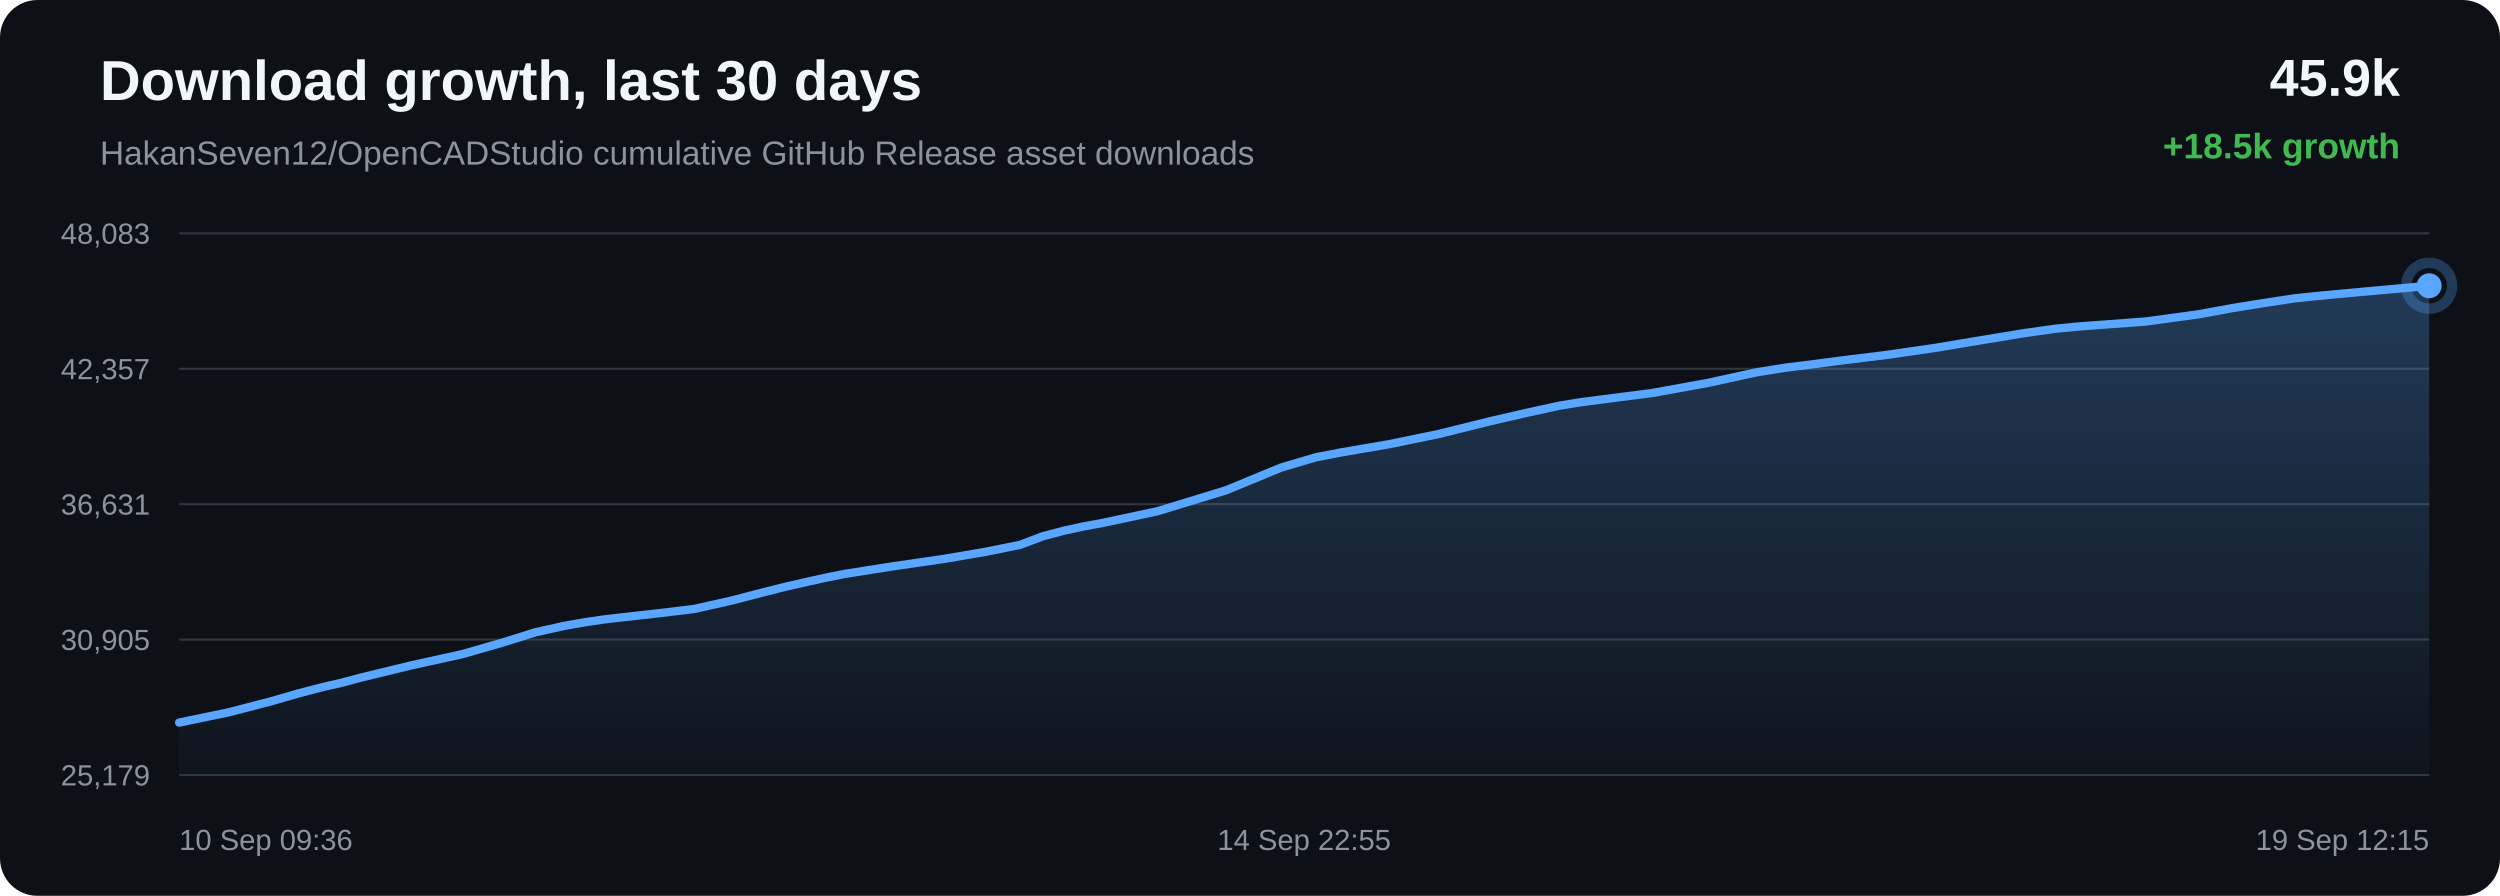
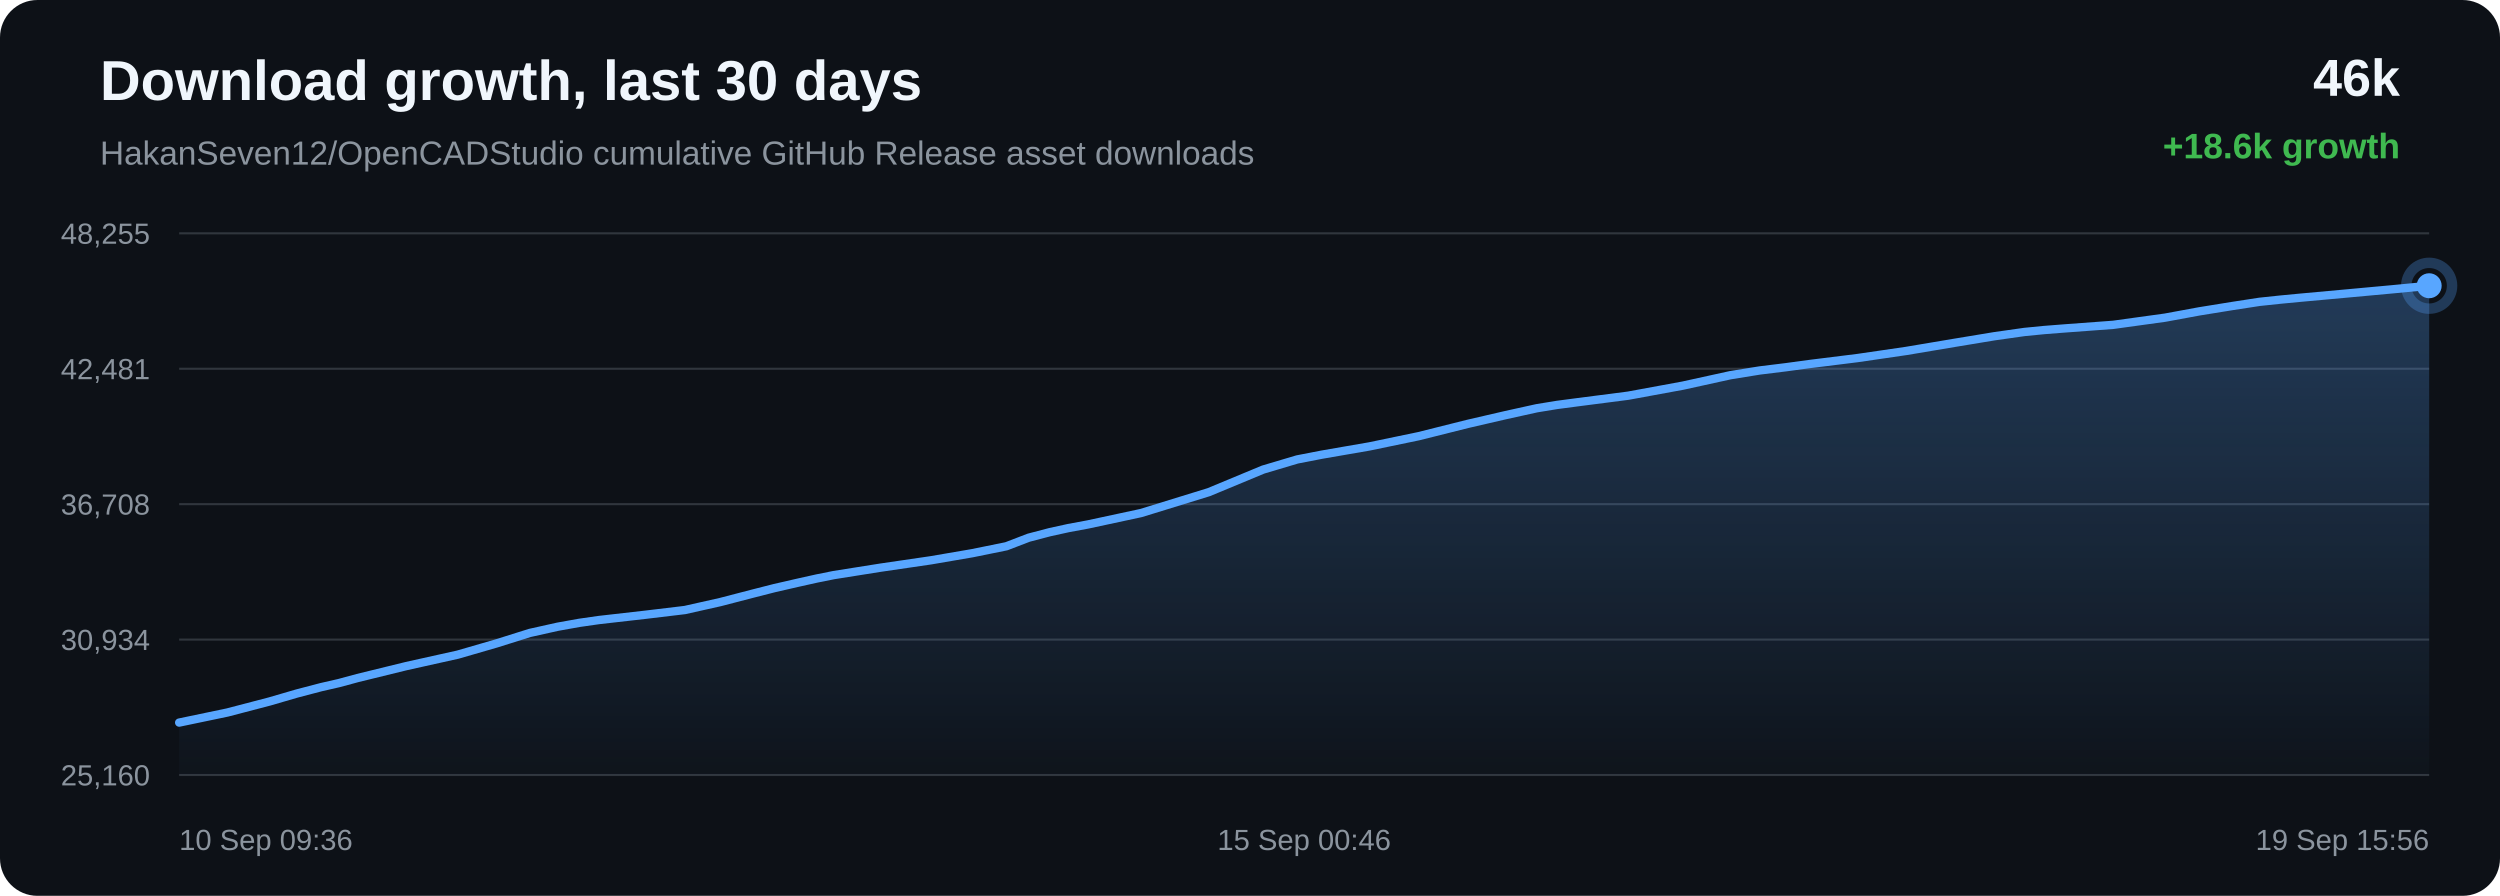
<svg xmlns="http://www.w3.org/2000/svg" width="1200" height="430" viewBox="0 0 1200 430">
  <defs>
    <linearGradient id="area" x1="0" x2="0" y1="0" y2="1">
      <stop offset="0%" stop-color="#58a6ff" stop-opacity="0.28" />
      <stop offset="100%" stop-color="#58a6ff" stop-opacity="0.02" />
    </linearGradient>
  </defs>
  <rect width="100%" height="100%" rx="18" fill="#0d1117" />
  <text x="48" y="48" fill="#f0f6fc" font-family="Arial, sans-serif" font-size="27" font-weight="700">Download growth, last 30 days</text>
  <text x="48" y="79" fill="#8b949e" font-family="Arial, sans-serif" font-size="16">HakanSeven12/OpenCADStudio cumulative GitHub Release asset downloads</text>
-   <text x="1152" y="46" text-anchor="end" fill="#f0f6fc" font-family="Arial, sans-serif" font-size="25" font-weight="700">45.9k</text>
-   <text x="1152" y="76" text-anchor="end" fill="#3fb950" font-family="Arial, sans-serif" font-size="17" font-weight="700">+18.5k growth</text>
+   <text x="1152" y="46" text-anchor="end" fill="#f0f6fc" font-family="Arial, sans-serif" font-size="25" font-weight="700">46k</text>
+   <text x="1152" y="76" text-anchor="end" fill="#3fb950" font-family="Arial, sans-serif" font-size="17" font-weight="700">+18.6k growth</text>
  <line x1="86" y1="112.00" x2="1166" y2="112.00" stroke="#30363d" stroke-width="1" />
  <line x1="86" y1="177.00" x2="1166" y2="177.00" stroke="#30363d" stroke-width="1" />
  <line x1="86" y1="242.00" x2="1166" y2="242.00" stroke="#30363d" stroke-width="1" />
  <line x1="86" y1="307.00" x2="1166" y2="307.00" stroke="#30363d" stroke-width="1" />
  <line x1="86" y1="372.00" x2="1166" y2="372.00" stroke="#30363d" stroke-width="1" />
-   <text x="72" y="117.00" text-anchor="end" fill="#8b949e" font-family="Arial, sans-serif" font-size="14">48,083</text>
-   <text x="72" y="182.00" text-anchor="end" fill="#8b949e" font-family="Arial, sans-serif" font-size="14">42,357</text>
-   <text x="72" y="247.00" text-anchor="end" fill="#8b949e" font-family="Arial, sans-serif" font-size="14">36,631</text>
-   <text x="72" y="312.00" text-anchor="end" fill="#8b949e" font-family="Arial, sans-serif" font-size="14">30,905</text>
-   <text x="72" y="377.00" text-anchor="end" fill="#8b949e" font-family="Arial, sans-serif" font-size="14">25,179</text>
-   <path d="M 86.00 346.84 L 109.51 341.97 L 130.16 336.62 L 143.40 332.79 L 155.39 329.67 L 163.98 327.73 L 173.11 325.28 L 196.82 319.51 L 222.01 313.96 L 240.95 308.51 L 257.10 303.47 L 270.72 300.45 L 281.33 298.57 L 290.85 297.21 L 313.55 294.65 L 332.83 292.37 L 350.16 288.51 L 365.73 284.49 L 376.52 281.75 L 388.04 279.13 L 397.22 277.11 L 405.41 275.48 L 428.33 271.87 L 452.98 268.29 L 473.12 264.86 L 489.72 261.51 L 500.64 257.36 L 510.84 254.70 L 520.00 252.70 L 529.62 250.93 L 555.45 245.43 L 588.51 235.33 L 615.06 224.38 L 631.68 219.48 L 643.74 217.16 L 666.93 213.18 L 690.99 208.22 L 714.89 202.28 L 733.39 198.03 L 748.60 194.71 L 758.39 193.12 L 768.18 191.84 L 793.23 188.62 L 819.89 183.77 L 843.08 178.71 L 857.44 176.42 L 870.31 174.84 L 881.77 173.30 L 905.14 170.42 L 928.95 166.97 L 952.65 163.01 L 971.89 159.86 L 986.57 157.79 L 996.19 156.85 L 1005.91 156.10 L 1029.96 154.33 L 1055.31 150.86 L 1071.95 147.81 L 1088.12 145.22 L 1101.33 143.21 L 1111.73 142.12 L 1121.45 141.20 L 1144.63 139.10 L 1166.00 137.16 L 1166.00 372.00 L 86.00 372.00 Z" fill="url(#area)" />
-   <path d="M 86.00 346.84 L 109.51 341.97 L 130.16 336.62 L 143.40 332.79 L 155.39 329.67 L 163.98 327.73 L 173.11 325.28 L 196.82 319.51 L 222.01 313.96 L 240.95 308.51 L 257.10 303.47 L 270.72 300.45 L 281.33 298.57 L 290.85 297.21 L 313.55 294.65 L 332.83 292.37 L 350.16 288.51 L 365.73 284.49 L 376.52 281.75 L 388.04 279.13 L 397.22 277.11 L 405.41 275.48 L 428.33 271.87 L 452.98 268.29 L 473.12 264.86 L 489.72 261.51 L 500.64 257.36 L 510.84 254.70 L 520.00 252.70 L 529.62 250.93 L 555.45 245.43 L 588.51 235.33 L 615.06 224.38 L 631.68 219.48 L 643.74 217.16 L 666.93 213.18 L 690.99 208.22 L 714.89 202.28 L 733.39 198.03 L 748.60 194.71 L 758.39 193.12 L 768.18 191.84 L 793.23 188.62 L 819.89 183.77 L 843.08 178.71 L 857.44 176.42 L 870.31 174.84 L 881.77 173.30 L 905.14 170.42 L 928.95 166.97 L 952.65 163.01 L 971.89 159.86 L 986.57 157.79 L 996.19 156.85 L 1005.91 156.10 L 1029.96 154.33 L 1055.31 150.86 L 1071.95 147.81 L 1088.12 145.22 L 1101.33 143.21 L 1111.73 142.12 L 1121.45 141.20 L 1144.63 139.10 L 1166.00 137.16" fill="none" stroke="#58a6ff" stroke-width="4" stroke-linecap="round" stroke-linejoin="round" />
+   <text x="72" y="117.00" text-anchor="end" fill="#8b949e" font-family="Arial, sans-serif" font-size="14">48,255</text>
+   <text x="72" y="182.00" text-anchor="end" fill="#8b949e" font-family="Arial, sans-serif" font-size="14">42,481</text>
+   <text x="72" y="247.00" text-anchor="end" fill="#8b949e" font-family="Arial, sans-serif" font-size="14">36,708</text>
+   <text x="72" y="312.00" text-anchor="end" fill="#8b949e" font-family="Arial, sans-serif" font-size="14">30,934</text>
+   <text x="72" y="377.00" text-anchor="end" fill="#8b949e" font-family="Arial, sans-serif" font-size="14">25,160</text>
+   <path d="M 86.00 346.84 L 109.12 342.01 L 129.43 336.70 L 142.45 332.90 L 154.24 329.81 L 162.69 327.88 L 171.67 325.45 L 194.99 319.73 L 219.76 314.22 L 238.39 308.82 L 254.27 303.82 L 267.67 300.83 L 278.11 298.96 L 287.46 297.62 L 309.79 295.08 L 328.75 292.81 L 345.80 288.98 L 361.10 285.00 L 371.72 282.29 L 383.05 279.69 L 392.07 277.68 L 400.13 276.06 L 422.67 272.48 L 446.91 268.93 L 466.72 265.53 L 483.05 262.21 L 493.79 258.09 L 503.82 255.46 L 512.83 253.48 L 522.29 251.72 L 547.69 246.26 L 580.20 236.24 L 606.32 225.39 L 622.66 220.53 L 634.52 218.23 L 657.33 214.28 L 681.00 209.36 L 704.50 203.47 L 722.69 199.26 L 737.65 195.96 L 747.28 194.38 L 756.91 193.11 L 781.54 189.93 L 807.76 185.11 L 830.57 180.10 L 844.69 177.82 L 857.35 176.26 L 868.62 174.73 L 891.60 171.87 L 915.02 168.45 L 938.33 164.53 L 957.25 161.40 L 971.69 159.35 L 981.15 158.42 L 990.71 157.67 L 1014.36 155.92 L 1039.29 152.47 L 1055.66 149.45 L 1071.56 146.88 L 1084.55 144.88 L 1094.78 143.80 L 1104.34 142.89 L 1127.14 140.81 L 1148.15 138.88 L 1166.00 137.16 L 1166.00 372.00 L 86.00 372.00 Z" fill="url(#area)" />
+   <path d="M 86.00 346.84 L 109.12 342.01 L 129.43 336.70 L 142.45 332.90 L 154.24 329.81 L 162.69 327.88 L 171.67 325.45 L 194.99 319.73 L 219.76 314.22 L 238.39 308.82 L 254.27 303.82 L 267.67 300.83 L 278.11 298.96 L 287.46 297.62 L 309.79 295.08 L 328.75 292.81 L 345.80 288.98 L 361.10 285.00 L 371.72 282.29 L 383.05 279.69 L 392.07 277.68 L 400.13 276.06 L 422.67 272.48 L 446.91 268.93 L 466.72 265.53 L 483.05 262.21 L 493.79 258.09 L 503.82 255.46 L 512.83 253.48 L 522.29 251.72 L 547.69 246.26 L 580.20 236.24 L 606.32 225.39 L 622.66 220.53 L 634.52 218.23 L 657.33 214.28 L 681.00 209.36 L 704.50 203.47 L 722.69 199.26 L 737.65 195.96 L 747.28 194.38 L 756.91 193.11 L 781.54 189.93 L 807.76 185.11 L 830.57 180.10 L 844.69 177.82 L 857.35 176.26 L 868.62 174.73 L 891.60 171.87 L 915.02 168.45 L 938.33 164.53 L 957.25 161.40 L 971.69 159.35 L 981.15 158.42 L 990.71 157.67 L 1014.36 155.92 L 1039.29 152.47 L 1055.66 149.45 L 1071.56 146.88 L 1084.55 144.88 L 1094.78 143.80 L 1104.34 142.89 L 1127.14 140.81 L 1148.15 138.88 L 1166.00 137.16" fill="none" stroke="#58a6ff" stroke-width="4" stroke-linecap="round" stroke-linejoin="round" />
  <circle cx="1166.00" cy="137.16" r="6" fill="#58a6ff" />
  <circle cx="1166.00" cy="137.16" r="11" fill="none" stroke="#58a6ff" stroke-opacity="0.28" stroke-width="5" />
  <text x="86.00" y="408" text-anchor="start" fill="#8b949e" font-family="Arial, sans-serif" font-size="14">10 Sep 09:36</text>
-   <text x="626.00" y="408" text-anchor="middle" fill="#8b949e" font-family="Arial, sans-serif" font-size="14">14 Sep 22:55</text>
-   <text x="1166.00" y="408" text-anchor="end" fill="#8b949e" font-family="Arial, sans-serif" font-size="14">19 Sep 12:15</text>
+   <text x="626.00" y="408" text-anchor="middle" fill="#8b949e" font-family="Arial, sans-serif" font-size="14">15 Sep 00:46</text>
+   <text x="1166.00" y="408" text-anchor="end" fill="#8b949e" font-family="Arial, sans-serif" font-size="14">19 Sep 15:56</text>
</svg>
